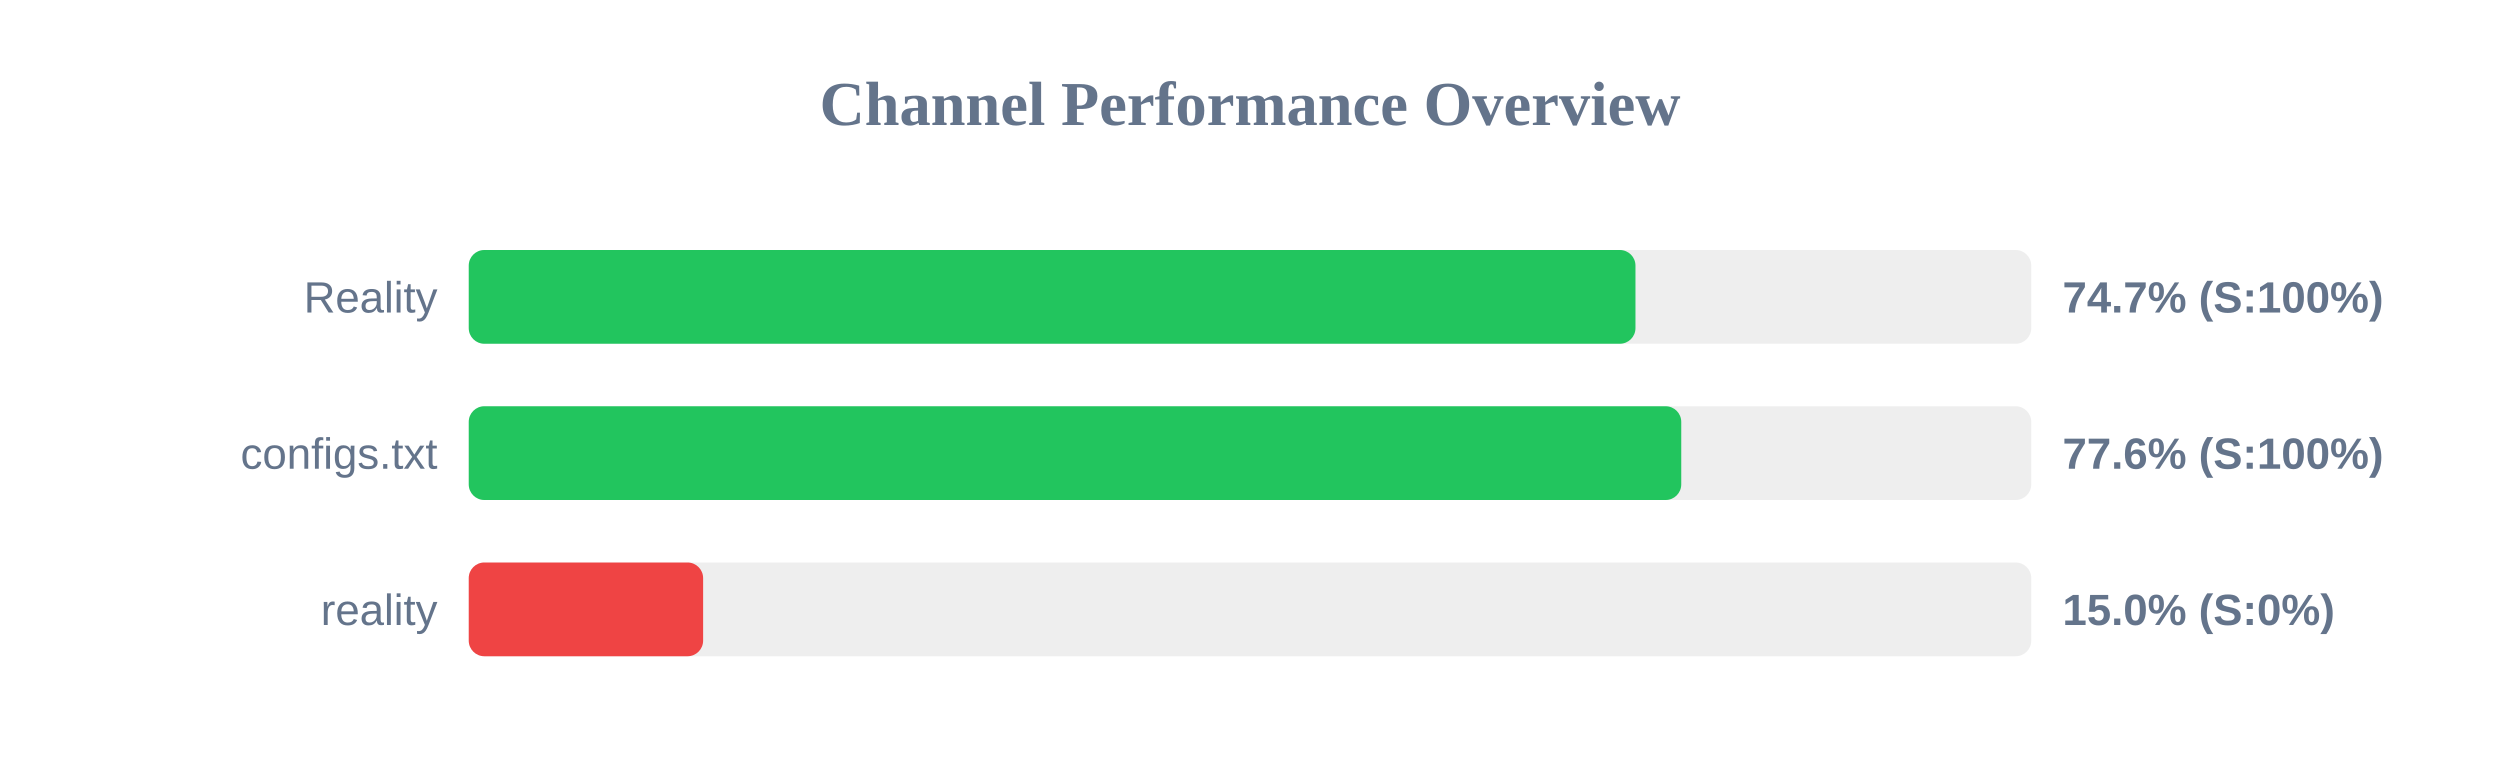
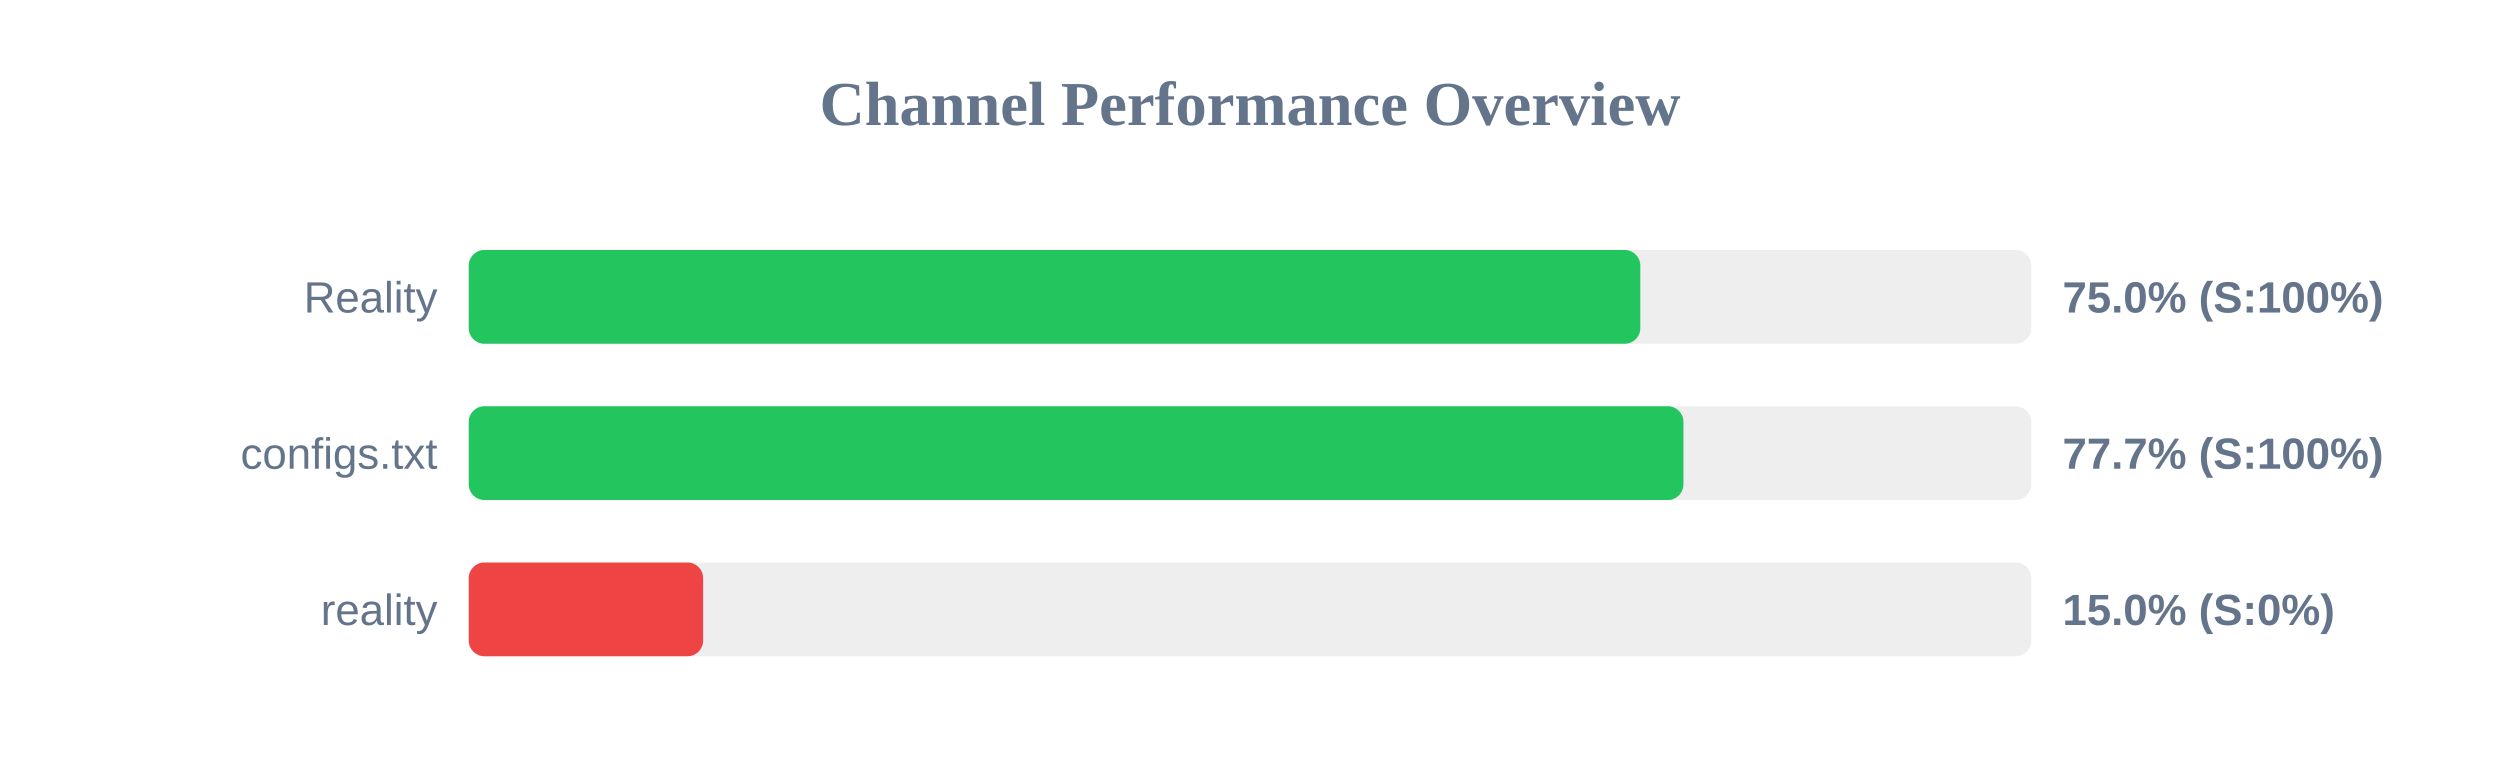
<svg xmlns="http://www.w3.org/2000/svg" width="800" height="250" version="1.1">
  <style>
        .row { font: 14px Arial; fill: #64748b; }
        .score { font: bold 14px Arial; fill: #64748b; }
    </style>
  <text x="400" y="40" text-anchor="middle" font-size="20px" font-weight="bold" fill="#64748b">Channel Performance Overview</text>
  <rect x="150" y="80" width="500" height="30" fill="#eee" rx="5" />
-   <rect x="150" y="80" width="373.35" height="30" fill="#22c55e" rx="5" />
+   <rect x="150" y="80" width="374.9" height="30" fill="#22c55e" rx="5" />
  <text x="140" y="100" text-anchor="end" class="row">Reality</text>
-   <text x="660" y="100" text-anchor="start" class="score">74.7% (S:100%)</text>
+   <text x="660" y="100" text-anchor="start" class="score">75.0% (S:100%)</text>
  <rect x="150" y="130" width="500" height="30" fill="#eee" rx="5" />
-   <rect x="150" y="130" width="388.0" height="30" fill="#22c55e" rx="5" />
+   <rect x="150" y="130" width="388.7" height="30" fill="#22c55e" rx="5" />
  <text x="140" y="150" text-anchor="end" class="row">configs.txt</text>
-   <text x="660" y="150" text-anchor="start" class="score">77.6% (S:100%)</text>
+   <text x="660" y="150" text-anchor="start" class="score">77.7% (S:100%)</text>
  <rect x="150" y="180" width="500" height="30" fill="#eee" rx="5" />
  <rect x="150" y="180" width="75.0" height="30" fill="#ef4444" rx="5" />
  <text x="140" y="200" text-anchor="end" class="row">reality</text>
  <text x="660" y="200" text-anchor="start" class="score">15.0% (S:0%)</text>
</svg>
